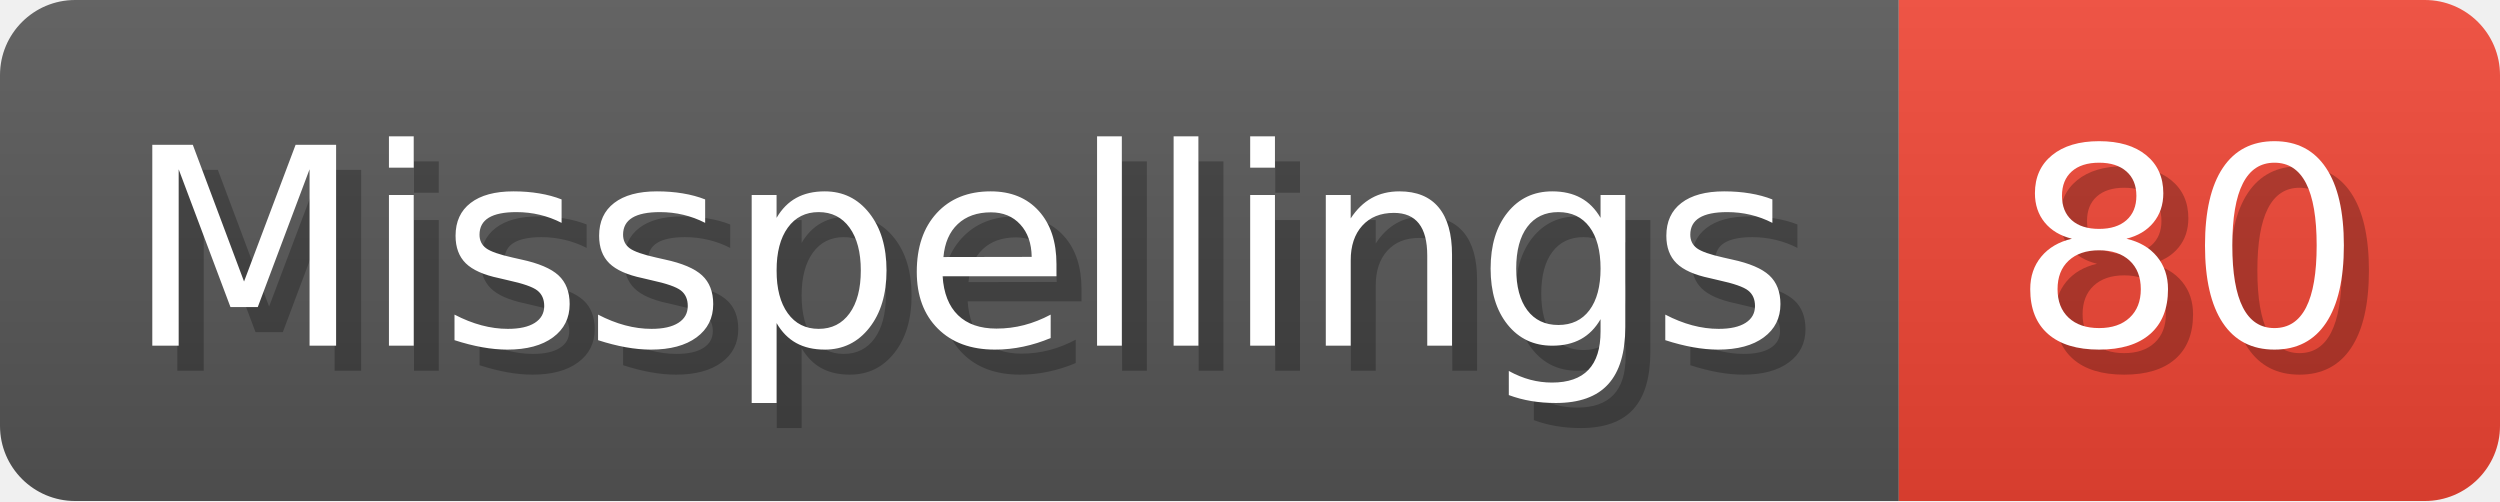
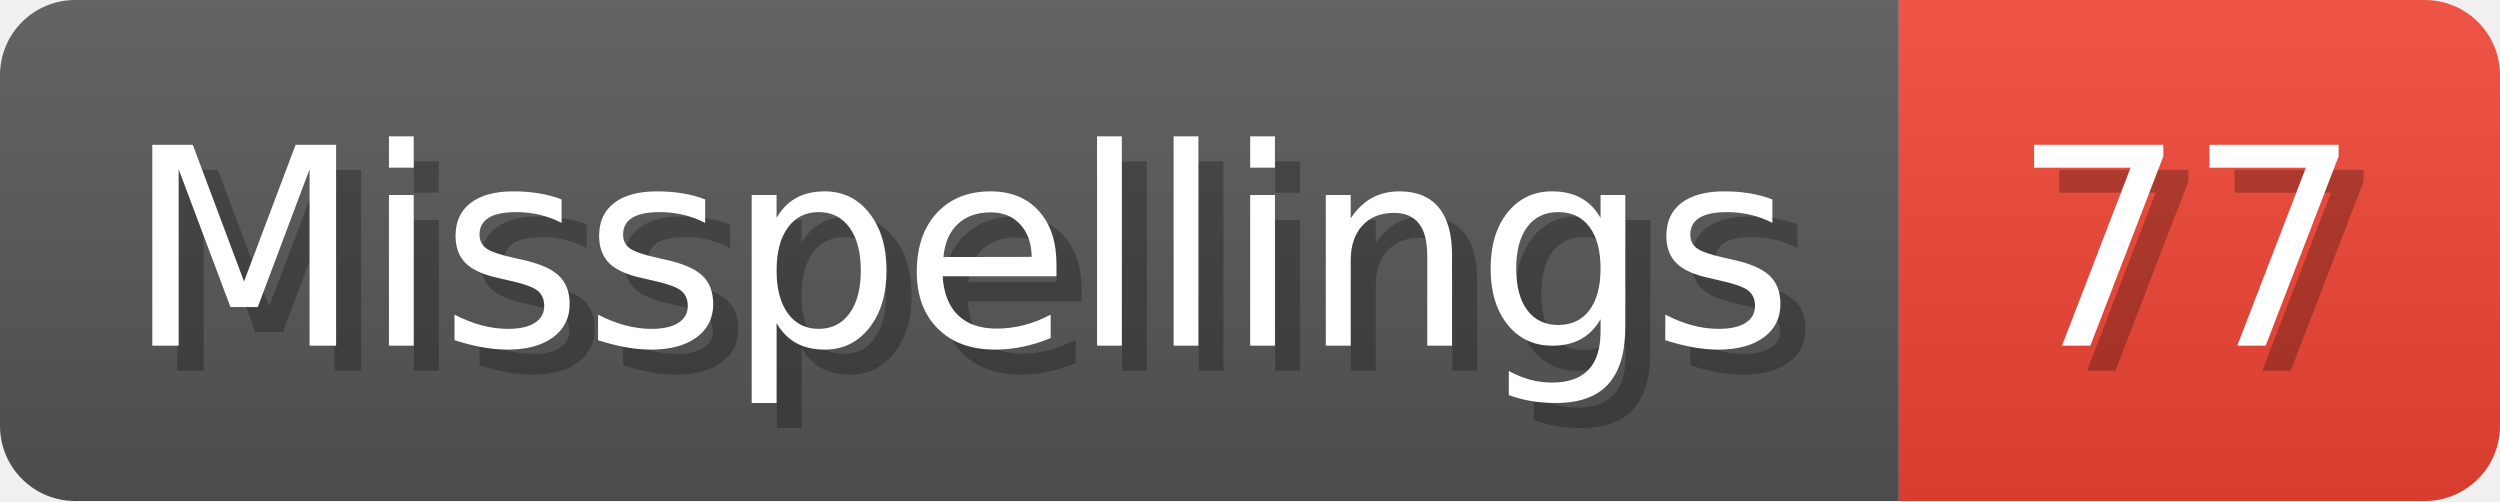
- <svg xmlns="http://www.w3.org/2000/svg" width="99.8" height="20" viewBox="0 0 998 200" role="img" aria-label="Misspellings: 80">
+ <svg xmlns="http://www.w3.org/2000/svg" width="99.8" height="20" viewBox="0 0 998 200" role="img" aria-label="Misspellings: 77">
  <linearGradient id="a" x2="0" y2="100%">
    <stop offset="0" stop-opacity=".1" stop-color="#EEE" />
    <stop offset="1" stop-opacity=".1" />
  </linearGradient>
  <mask id="m">
    <rect width="998" height="200" rx="30" fill="#FFF" />
  </mask>
  <g mask="url(#m)">
    <rect width="758" height="200" fill="#555" />
    <rect width="240" height="200" fill="#E43" x="758" />
    <rect width="998" height="200" fill="url(#a)" />
  </g>
  <g aria-hidden="true" fill="#fff" text-anchor="start" font-family="Verdana,DejaVu Sans,sans-serif" font-size="110">
    <text x="60" y="148" textLength="658" fill="#000" opacity="0.25">Misspellings</text>
    <text x="50" y="138" textLength="658">Misspellings</text>
-     <text x="813" y="148" textLength="140" fill="#000" opacity="0.25">80</text>
-     <text x="803" y="138" textLength="140">80</text>
+     <text x="813" y="148" textLength="140" fill="#000" opacity="0.25">77</text>
+     <text x="803" y="138" textLength="140">77</text>
  </g>
</svg>
